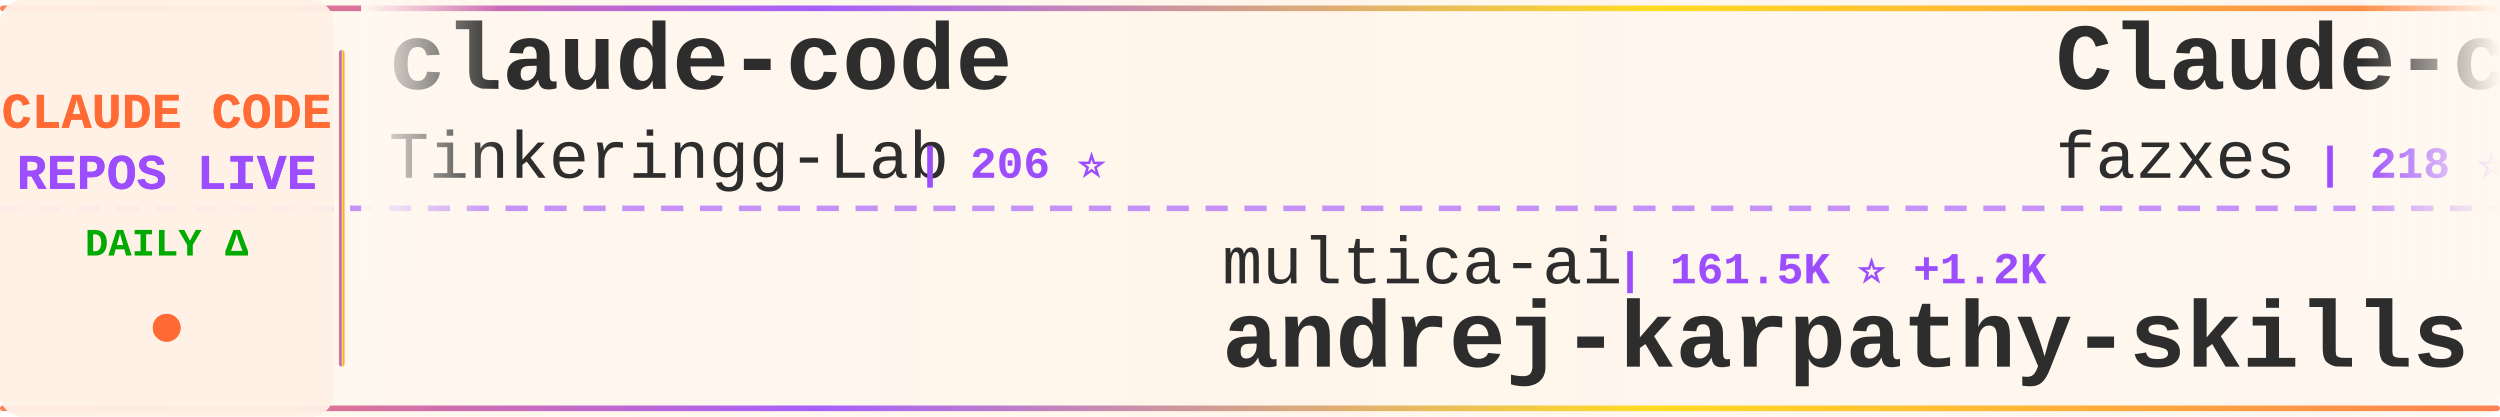
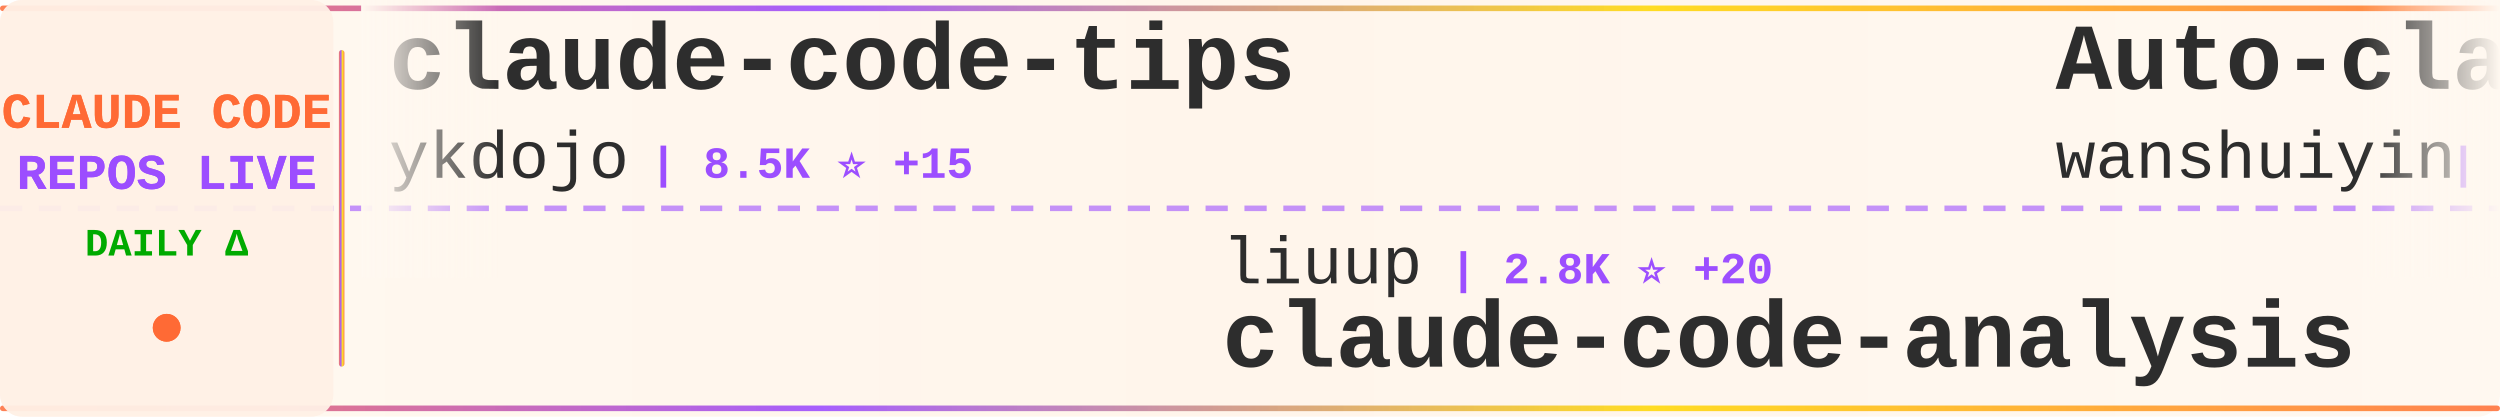
<svg xmlns="http://www.w3.org/2000/svg" width="900" height="150">
  <defs>
    <linearGradient id="tickerBg" x1="0%" y1="0%" x2="100%" y2="0%">
      <stop offset="0%" style="stop-color:#fff8f0;stop-opacity:0.98" />
      <stop offset="50%" style="stop-color:#fff5eb;stop-opacity:1" />
      <stop offset="100%" style="stop-color:#fff8f0;stop-opacity:0.98" />
    </linearGradient>
    <linearGradient id="borderGrad" x1="0%" y1="0%" x2="100%" y2="0%">
      <stop offset="0%" style="stop-color:#FF6B35;stop-opacity:0.85">
        <animate attributeName="stop-opacity" values="0.85;1;0.85" dur="2s" repeatCount="indefinite" />
      </stop>
      <stop offset="33%" style="stop-color:#9C4EFF;stop-opacity:0.9">
        <animate attributeName="stop-opacity" values="0.9;1;0.9" dur="2.2s" repeatCount="indefinite" />
      </stop>
      <stop offset="66%" style="stop-color:#FFD700;stop-opacity:0.85">
        <animate attributeName="stop-opacity" values="0.85;1;0.85" dur="1.8s" repeatCount="indefinite" />
      </stop>
      <stop offset="100%" style="stop-color:#FF6B35;stop-opacity:0.85">
        <animate attributeName="stop-opacity" values="0.85;1;0.85" dur="2s" repeatCount="indefinite" />
      </stop>
    </linearGradient>
    <filter id="textGlow">
      <feGaussianBlur stdDeviation="0.15" result="coloredBlur" />
      <feMerge>
        <feMergeNode in="coloredBlur" />
        <feMergeNode in="SourceGraphic" />
      </feMerge>
    </filter>
    <filter id="metricGlow">
      <feGaussianBlur stdDeviation="0.2" result="coloredBlur" />
      <feMerge>
        <feMergeNode in="coloredBlur" />
        <feMergeNode in="SourceGraphic" />
      </feMerge>
    </filter>
    <linearGradient id="leftFade" x1="0%" y1="0%" x2="100%" y2="0%">
      <stop offset="0%" style="stop-color:#fff8f0;stop-opacity:1" />
      <stop offset="100%" style="stop-color:#fff8f0;stop-opacity:0" />
    </linearGradient>
    <linearGradient id="rightFade" x1="0%" y1="0%" x2="100%" y2="0%">
      <stop offset="0%" style="stop-color:#fff8f0;stop-opacity:0" />
      <stop offset="100%" style="stop-color:#fff8f0;stop-opacity:1" />
    </linearGradient>
  </defs>
  <rect width="900" height="150" fill="url(#tickerBg)" rx="8" />
  <rect x="0" y="2" width="900" height="2" fill="url(#borderGrad)" rx="1" />
  <rect x="0" y="146" width="900" height="2" fill="url(#borderGrad)" rx="1" />
  <line x1="0" y1="75" x2="900" y2="75" stroke="#9C4EFF" stroke-width="2" stroke-dasharray="8 6" opacity="0.6" />
  <rect x="0" y="0" width="120" height="150" fill="#fff0e6" opacity="0.95" rx="8" />
  <text x="60" y="46" font-family="'Courier New', monospace" font-size="18" font-weight="bold" fill="#FF6B35" text-anchor="middle" filter="url(#textGlow)">
    CLAUDE CODE
  </text>
  <text x="60" y="68" font-family="'Courier New', monospace" font-size="18" font-weight="bold" fill="#9C4EFF" text-anchor="middle" filter="url(#textGlow)">
    REPOS LIVE
  </text>
  <text x="60" y="92" font-family="'Courier New', monospace" font-size="14" font-weight="bold" fill="#00aa00" text-anchor="middle">
    DAILY Δ
  </text>
  <circle cx="60" cy="118" r="5" fill="#FF6B35" filter="url(#metricGlow)">
    <animate attributeName="r" values="4;6;4" dur="1.5s" repeatCount="indefinite" />
    <animate attributeName="opacity" values="0.6;1;0.6" dur="1.5s" repeatCount="indefinite" />
  </circle>
  <rect x="122" y="18" width="2" height="114" fill="url(#borderGrad)" rx="1" />
  <clipPath id="tickerClip">
    <rect x="130" y="0" width="770" height="150" />
  </clipPath>
  <g clip-path="url(#tickerClip)">
    <g id="tickerItems">
      <animateTransform attributeName="transform" attributeType="XML" type="translate" from="0 0" to="-3000 0" dur="54s" repeatCount="indefinite" />
      <g transform="translate(0, 0)">
-         <text x="140" y="32" font-family="'Courier New', monospace" font-size="34" font-weight="bold" fill="#2d2d2d">claude-code</text>
-         <text x="140" y="64" font-family="'Courier New', monospace" font-size="24" font-weight="normal" fill="#2d2d2d" opacity="1.0">Tinkeringg-Lab</text>
-         <text x="330" y="64" font-family="'Courier New', monospace" font-size="16" font-weight="bold" fill="#9C4EFF"> | 206 ⭐</text>
+         <text x="140" y="32" font-family="'Courier New', monospace" font-size="34" font-weight="bold" fill="#2d2d2d">claude-code-tips</text>
+         <text x="140" y="64" font-family="'Courier New', monospace" font-size="24" font-weight="normal" fill="#2d2d2d" opacity="1.0">ykdojo</text>
+         <text x="234" y="64" font-family="'Courier New', monospace" font-size="16" font-weight="bold" fill="#9C4EFF"> | 8.5K ⭐ +15</text>
      </g>
      <g transform="translate(300, 0)">
-         <text x="140" y="102" font-family="'Courier New', monospace" font-size="24" font-weight="normal" fill="#2d2d2d" opacity="1.0">multica-ai</text>
-         <text x="282" y="102" font-family="'Courier New', monospace" font-size="16" font-weight="bold" fill="#9C4EFF"> | 161.5K ⭐ +1.2K</text>
-         <text x="140" y="132" font-family="'Courier New', monospace" font-size="34" font-weight="bold" fill="#2d2d2d">andrej-karpathy-skills</text>
+         <text x="140" y="102" font-family="'Courier New', monospace" font-size="24" font-weight="normal" fill="#2d2d2d" opacity="1.0">liuup</text>
+         <text x="222" y="102" font-family="'Courier New', monospace" font-size="16" font-weight="bold" fill="#9C4EFF"> | 2.8K ⭐ +20</text>
+         <text x="140" y="132" font-family="'Courier New', monospace" font-size="34" font-weight="bold" fill="#2d2d2d">claude-code-analysis</text>
      </g>
      <g transform="translate(600, 0)">
-         <text x="140" y="32" font-family="'Courier New', monospace" font-size="34" font-weight="bold" fill="#2d2d2d">Claude-code</text>
-         <text x="140" y="64" font-family="'Courier New', monospace" font-size="24" font-weight="normal" fill="#2d2d2d" opacity="1.0">fazxes</text>
-         <text x="234" y="64" font-family="'Courier New', monospace" font-size="16" font-weight="bold" fill="#9C4EFF"> | 218 ⭐</text>
+         <text x="140" y="32" font-family="'Courier New', monospace" font-size="34" font-weight="bold" fill="#2d2d2d">Auto-claude-code-researc...</text>
+         <text x="140" y="64" font-family="'Courier New', monospace" font-size="24" font-weight="normal" fill="#2d2d2d" opacity="1.0">wanshuiyin</text>
+         <text x="282" y="64" font-family="'Courier New', monospace" font-size="16" font-weight="bold" fill="#9C4EFF"> | 11.0K ⭐ +60</text>
      </g>
      <g transform="translate(900, 0)">
-         <text x="140" y="102" font-family="'Courier New', monospace" font-size="24" font-weight="normal" fill="#2d2d2d" opacity="1.0">FlorianBruniaux</text>
-         <text x="342" y="102" font-family="'Courier New', monospace" font-size="16" font-weight="bold" fill="#9C4EFF"> | 4.6K ⭐ +22</text>
-         <text x="140" y="132" font-family="'Courier New', monospace" font-size="34" font-weight="bold" fill="#2d2d2d">claude-code-ultimate-gui...</text>
+         <text x="140" y="102" font-family="'Courier New', monospace" font-size="24" font-weight="normal" fill="#2d2d2d" opacity="1.0">guanshan</text>
+         <text x="258" y="102" font-family="'Courier New', monospace" font-size="16" font-weight="bold" fill="#9C4EFF"> | 60 ⭐</text>
+         <text x="140" y="132" font-family="'Courier New', monospace" font-size="34" font-weight="bold" fill="#2d2d2d">ClaudeCode</text>
      </g>
      <g transform="translate(1200, 0)">
-         <text x="140" y="32" font-family="'Courier New', monospace" font-size="34" font-weight="bold" fill="#2d2d2d">claude-code-webui</text>
-         <text x="140" y="64" font-family="'Courier New', monospace" font-size="24" font-weight="normal" fill="#2d2d2d" opacity="1.0">sugyan</text>
-         <text x="234" y="64" font-family="'Courier New', monospace" font-size="16" font-weight="bold" fill="#9C4EFF"> | 1.1K ⭐ +1</text>
+         <text x="140" y="32" font-family="'Courier New', monospace" font-size="34" font-weight="bold" fill="#2d2d2d">my-claude-code-setup</text>
+         <text x="140" y="64" font-family="'Courier New', monospace" font-size="24" font-weight="normal" fill="#2d2d2d" opacity="1.0">centminmod</text>
+         <text x="282" y="64" font-family="'Courier New', monospace" font-size="16" font-weight="bold" fill="#9C4EFF"> | 2.4K ⭐ +5</text>
      </g>
      <g transform="translate(1500, 0)">
-         <text x="140" y="102" font-family="'Courier New', monospace" font-size="24" font-weight="normal" fill="#2d2d2d" opacity="1.0">sickn33</text>
-         <text x="246" y="102" font-family="'Courier New', monospace" font-size="16" font-weight="bold" fill="#9C4EFF"> | 39.1K ⭐ +110</text>
-         <text x="140" y="132" font-family="'Courier New', monospace" font-size="34" font-weight="bold" fill="#2d2d2d">antigravity-awesome-skil...</text>
+         <text x="140" y="102" font-family="'Courier New', monospace" font-size="24" font-weight="normal" fill="#2d2d2d" opacity="1.0">disler</text>
+         <text x="234" y="102" font-family="'Courier New', monospace" font-size="16" font-weight="bold" fill="#9C4EFF"> | 3.7K ⭐ +4</text>
+         <text x="140" y="132" font-family="'Courier New', monospace" font-size="34" font-weight="bold" fill="#2d2d2d">claude-code-hooks-master...</text>
      </g>
      <g transform="translate(1800, 0)">
-         <text x="140" y="32" font-family="'Courier New', monospace" font-size="34" font-weight="bold" fill="#2d2d2d">ClaudeCode</text>
-         <text x="140" y="64" font-family="'Courier New', monospace" font-size="24" font-weight="normal" fill="#2d2d2d" opacity="1.0">guanshan</text>
-         <text x="258" y="64" font-family="'Courier New', monospace" font-size="16" font-weight="bold" fill="#9C4EFF"> | 60 ⭐</text>
+         <text x="140" y="32" font-family="'Courier New', monospace" font-size="34" font-weight="bold" fill="#2d2d2d">claude-code-source-code-...</text>
+         <text x="140" y="64" font-family="'Courier New', monospace" font-size="24" font-weight="normal" fill="#2d2d2d" opacity="1.0">ghuntley</text>
+         <text x="258" y="64" font-family="'Courier New', monospace" font-size="16" font-weight="bold" fill="#9C4EFF"> | 980 ⭐</text>
      </g>
      <g transform="translate(2100, 0)">
-         <text x="140" y="102" font-family="'Courier New', monospace" font-size="24" font-weight="normal" fill="#2d2d2d" opacity="1.0">VoltAgent</text>
-         <text x="270" y="102" font-family="'Courier New', monospace" font-size="16" font-weight="bold" fill="#9C4EFF"> | 20.8K ⭐ +68</text>
-         <text x="140" y="132" font-family="'Courier New', monospace" font-size="34" font-weight="bold" fill="#2d2d2d">awesome-claude-code-suba...</text>
+         <text x="140" y="102" font-family="'Courier New', monospace" font-size="24" font-weight="normal" fill="#2d2d2d" opacity="1.0">anthropics</text>
+         <text x="282" y="102" font-family="'Courier New', monospace" font-size="16" font-weight="bold" fill="#9C4EFF"> | 143.6K ⭐ +636</text>
+         <text x="140" y="132" font-family="'Courier New', monospace" font-size="34" font-weight="bold" fill="#2d2d2d">skills</text>
      </g>
      <g transform="translate(2400, 0)">
        <text x="140" y="32" font-family="'Courier New', monospace" font-size="34" font-weight="bold" fill="#2d2d2d">claude-code</text>
-         <text x="140" y="64" font-family="'Courier New', monospace" font-size="24" font-weight="normal" fill="#2d2d2d" opacity="1.0">xorespesp</text>
-         <text x="270" y="64" font-family="'Courier New', monospace" font-size="16" font-weight="bold" fill="#9C4EFF"> | 225 ⭐</text>
+         <text x="140" y="64" font-family="'Courier New', monospace" font-size="24" font-weight="normal" fill="#2d2d2d" opacity="1.0">alex000kim</text>
+         <text x="282" y="64" font-family="'Courier New', monospace" font-size="16" font-weight="bold" fill="#9C4EFF"> | 227 ⭐</text>
      </g>
      <g transform="translate(2700, 0)">
-         <text x="140" y="102" font-family="'Courier New', monospace" font-size="24" font-weight="normal" fill="#2d2d2d" opacity="1.0">disler</text>
-         <text x="234" y="102" font-family="'Courier New', monospace" font-size="16" font-weight="bold" fill="#9C4EFF"> | 3.7K ⭐ +2</text>
-         <text x="140" y="132" font-family="'Courier New', monospace" font-size="34" font-weight="bold" fill="#2d2d2d">claude-code-hooks-master...</text>
+         <text x="140" y="102" font-family="'Courier New', monospace" font-size="24" font-weight="normal" fill="#2d2d2d" opacity="1.0">xorespesp</text>
+         <text x="270" y="102" font-family="'Courier New', monospace" font-size="16" font-weight="bold" fill="#9C4EFF"> | 225 ⭐</text>
+         <text x="140" y="132" font-family="'Courier New', monospace" font-size="34" font-weight="bold" fill="#2d2d2d">claude-code</text>
      </g>
      <g transform="translate(3000, 0)">
-         <text x="140" y="32" font-family="'Courier New', monospace" font-size="34" font-weight="bold" fill="#2d2d2d">claude-code</text>
-         <text x="140" y="64" font-family="'Courier New', monospace" font-size="24" font-weight="normal" fill="#2d2d2d" opacity="1.0">Tinkeringg-Lab</text>
-         <text x="330" y="64" font-family="'Courier New', monospace" font-size="16" font-weight="bold" fill="#9C4EFF"> | 206 ⭐</text>
+         <text x="140" y="32" font-family="'Courier New', monospace" font-size="34" font-weight="bold" fill="#2d2d2d">claude-code-tips</text>
+         <text x="140" y="64" font-family="'Courier New', monospace" font-size="24" font-weight="normal" fill="#2d2d2d" opacity="1.0">ykdojo</text>
+         <text x="234" y="64" font-family="'Courier New', monospace" font-size="16" font-weight="bold" fill="#9C4EFF"> | 8.5K ⭐ +15</text>
      </g>
      <g transform="translate(3300, 0)">
-         <text x="140" y="102" font-family="'Courier New', monospace" font-size="24" font-weight="normal" fill="#2d2d2d" opacity="1.0">multica-ai</text>
-         <text x="282" y="102" font-family="'Courier New', monospace" font-size="16" font-weight="bold" fill="#9C4EFF"> | 161.5K ⭐ +1.2K</text>
-         <text x="140" y="132" font-family="'Courier New', monospace" font-size="34" font-weight="bold" fill="#2d2d2d">andrej-karpathy-skills</text>
+         <text x="140" y="102" font-family="'Courier New', monospace" font-size="24" font-weight="normal" fill="#2d2d2d" opacity="1.0">liuup</text>
+         <text x="222" y="102" font-family="'Courier New', monospace" font-size="16" font-weight="bold" fill="#9C4EFF"> | 2.8K ⭐ +20</text>
+         <text x="140" y="132" font-family="'Courier New', monospace" font-size="34" font-weight="bold" fill="#2d2d2d">claude-code-analysis</text>
      </g>
      <g transform="translate(3600, 0)">
-         <text x="140" y="32" font-family="'Courier New', monospace" font-size="34" font-weight="bold" fill="#2d2d2d">Claude-code</text>
-         <text x="140" y="64" font-family="'Courier New', monospace" font-size="24" font-weight="normal" fill="#2d2d2d" opacity="1.0">fazxes</text>
-         <text x="234" y="64" font-family="'Courier New', monospace" font-size="16" font-weight="bold" fill="#9C4EFF"> | 218 ⭐</text>
+         <text x="140" y="32" font-family="'Courier New', monospace" font-size="34" font-weight="bold" fill="#2d2d2d">Auto-claude-code-researc...</text>
+         <text x="140" y="64" font-family="'Courier New', monospace" font-size="24" font-weight="normal" fill="#2d2d2d" opacity="1.0">wanshuiyin</text>
+         <text x="282" y="64" font-family="'Courier New', monospace" font-size="16" font-weight="bold" fill="#9C4EFF"> | 11.0K ⭐ +60</text>
      </g>
      <g transform="translate(3900, 0)">
-         <text x="140" y="102" font-family="'Courier New', monospace" font-size="24" font-weight="normal" fill="#2d2d2d" opacity="1.0">FlorianBruniaux</text>
-         <text x="342" y="102" font-family="'Courier New', monospace" font-size="16" font-weight="bold" fill="#9C4EFF"> | 4.6K ⭐ +22</text>
-         <text x="140" y="132" font-family="'Courier New', monospace" font-size="34" font-weight="bold" fill="#2d2d2d">claude-code-ultimate-gui...</text>
+         <text x="140" y="102" font-family="'Courier New', monospace" font-size="24" font-weight="normal" fill="#2d2d2d" opacity="1.0">guanshan</text>
+         <text x="258" y="102" font-family="'Courier New', monospace" font-size="16" font-weight="bold" fill="#9C4EFF"> | 60 ⭐</text>
+         <text x="140" y="132" font-family="'Courier New', monospace" font-size="34" font-weight="bold" fill="#2d2d2d">ClaudeCode</text>
      </g>
    </g>
  </g>
  <rect x="130" y="0" width="50" height="100" fill="url(#leftFade)" />
  <rect x="850" y="0" width="50" height="100" fill="url(#rightFade)" />
</svg>
